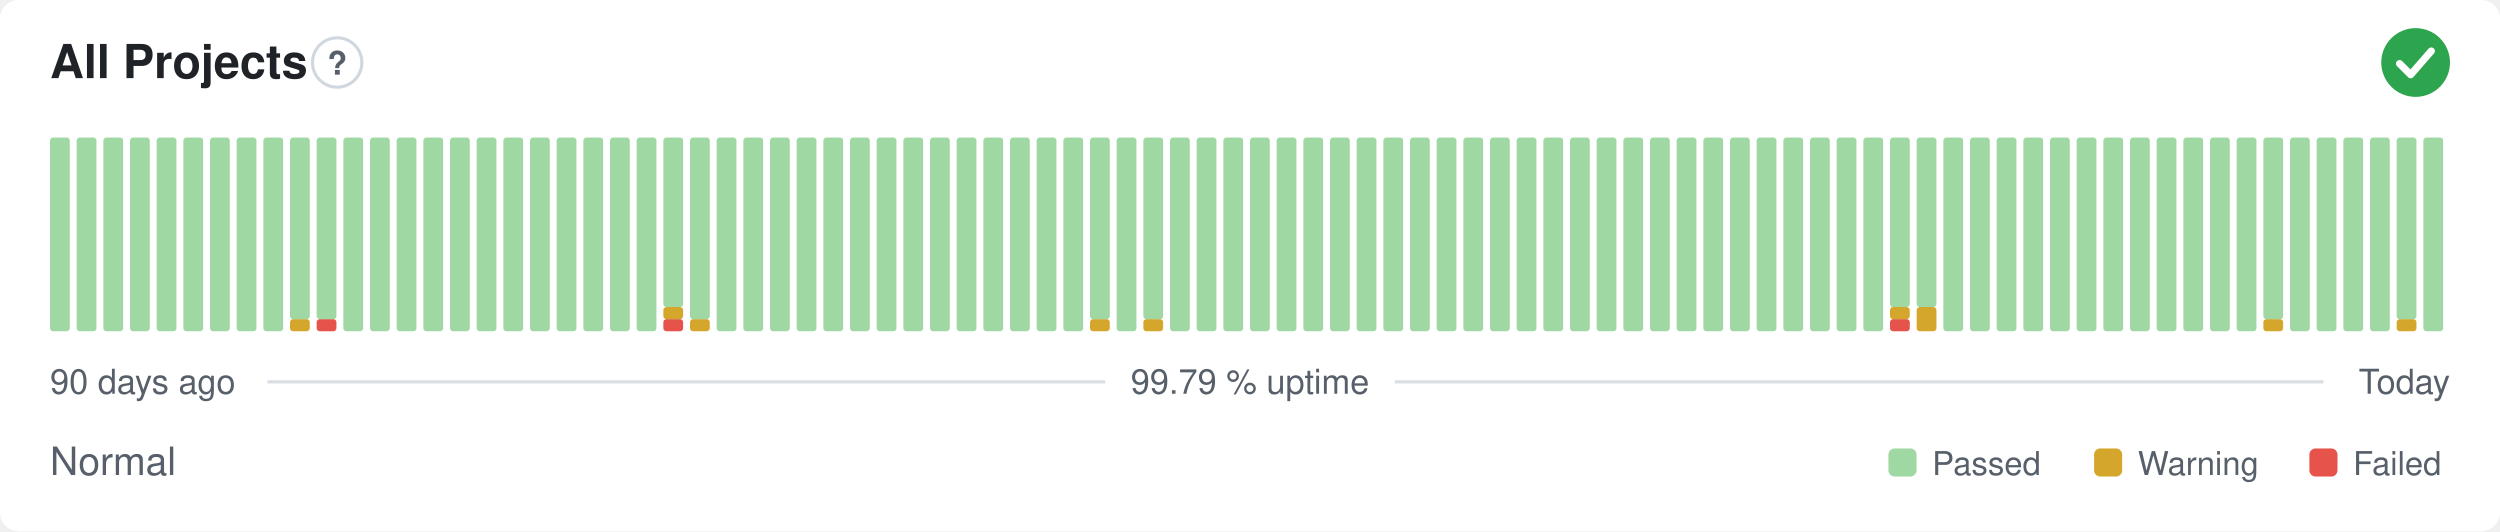
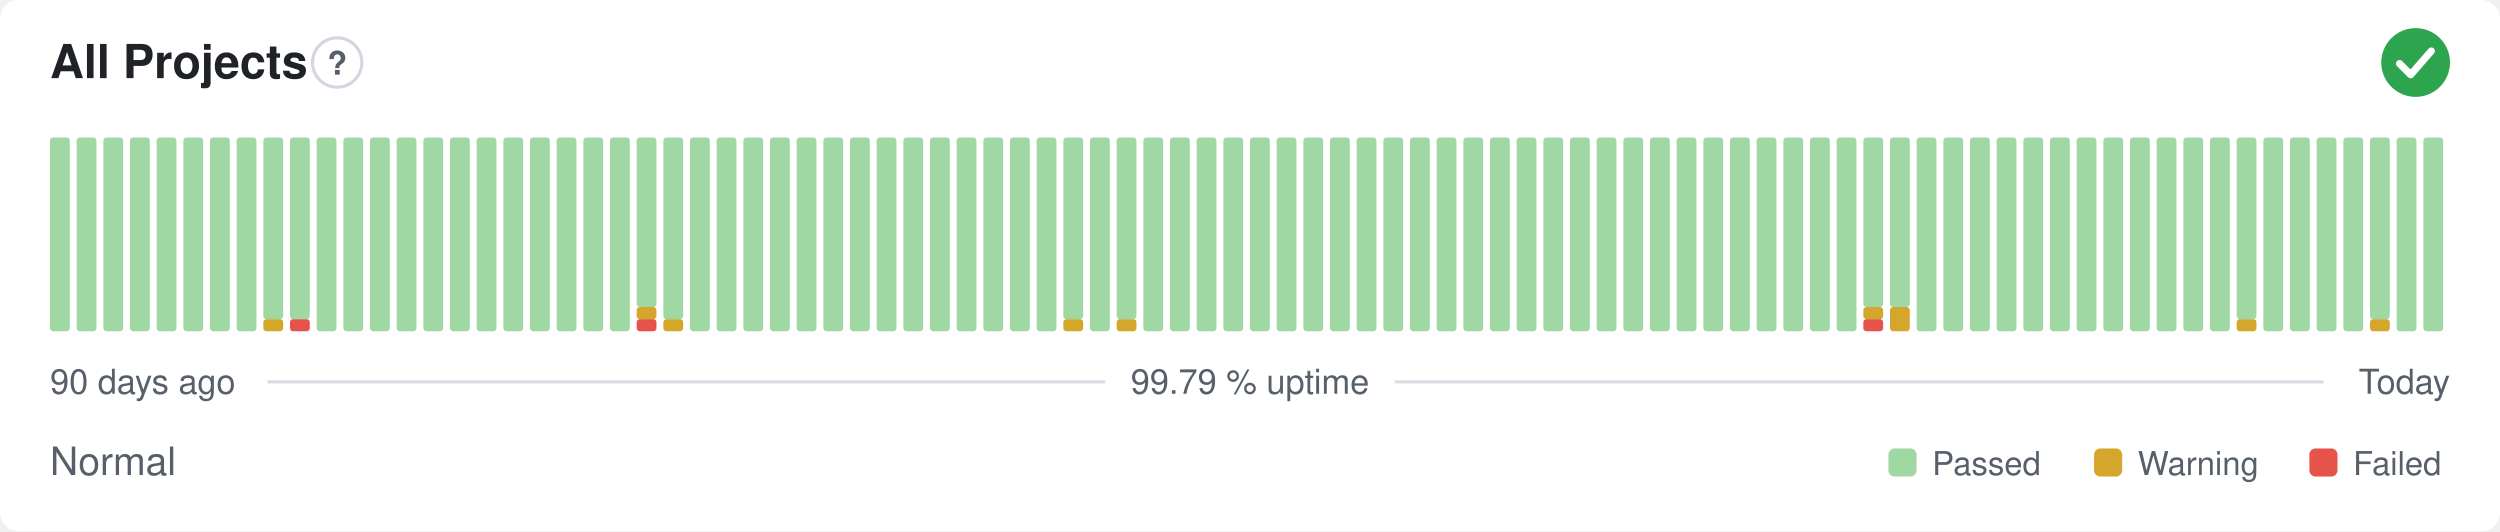
<svg xmlns="http://www.w3.org/2000/svg" width="800" height="170" viewBox="0 0 800 170" role="img" aria-label="All Projects: Normal, 99.79 % uptime over the last 90 days" font-family="-apple-system,BlinkMacSystemFont,'Segoe UI',Helvetica,Arial,sans-serif">
  <style>
    @media (prefers-color-scheme: dark) {
      .bg { fill: #0d1117 }
      .title { fill: #e6edf3 }
      .muted { fill: #8b949e }
      .hint { stroke: #30363d }
      .rule { stroke: #30363d }
      .nodata { fill: #21262d }
    }
  </style>
  <rect class="bg" width="800" height="170" rx="6" fill="#ffffff" />
  <text class="title" x="16" y="25" font-size="15" font-weight="600" fill="#1f2328">All Projects</text>
  <circle class="hint" cx="107.9" cy="20" r="7.9" fill="none" stroke="#d0d7de" stroke-width="1" />
  <text class="muted" x="107.9" y="23.9" text-anchor="middle" font-size="10.4" font-weight="700" fill="#57606a">?</text>
  <circle cx="773" cy="20" r="11" fill="#2da44e" />
  <path d="M767.87 20.37l3.54 3.54 6.60 -7.58" fill="none" stroke="#fff" stroke-width="2.31" stroke-linecap="round" stroke-linejoin="round" />
  <rect x="16.00" y="44.00" width="6.33" height="62.00" rx="1" fill="#9fd8a3" />
  <rect x="24.53" y="44.00" width="6.33" height="62.00" rx="1" fill="#9fd8a3" />
  <rect x="33.07" y="44.00" width="6.33" height="62.00" rx="1" fill="#9fd8a3" />
  <rect x="41.60" y="44.00" width="6.33" height="62.00" rx="1" fill="#9fd8a3" />
  <rect x="50.13" y="44.00" width="6.33" height="62.00" rx="1" fill="#9fd8a3" />
  <rect x="58.67" y="44.00" width="6.33" height="62.00" rx="1" fill="#9fd8a3" />
  <rect x="67.20" y="44.00" width="6.33" height="62.00" rx="1" fill="#9fd8a3" />
  <rect x="75.73" y="44.00" width="6.33" height="62.00" rx="1" fill="#9fd8a3" />
-   <rect x="84.27" y="44.00" width="6.33" height="62.00" rx="1" fill="#9fd8a3" />
-   <rect x="92.80" y="102.13" width="6.33" height="3.88" rx="1" fill="#d4a72c" />
+   <rect x="84.27" y="102.13" width="6.33" height="3.88" rx="1" fill="#d4a72c" />
+   <rect x="84.27" y="44.00" width="6.33" height="58.13" rx="1" fill="#9fd8a3" />
+   <rect x="92.80" y="102.13" width="6.33" height="3.88" rx="1" fill="#e5534b" />
  <rect x="92.80" y="44.00" width="6.33" height="58.13" rx="1" fill="#9fd8a3" />
-   <rect x="101.33" y="102.13" width="6.33" height="3.88" rx="1" fill="#e5534b" />
-   <rect x="101.33" y="44.00" width="6.33" height="58.13" rx="1" fill="#9fd8a3" />
+   <rect x="101.33" y="44.00" width="6.33" height="62.00" rx="1" fill="#9fd8a3" />
  <rect x="109.87" y="44.00" width="6.33" height="62.00" rx="1" fill="#9fd8a3" />
  <rect x="118.40" y="44.00" width="6.33" height="62.00" rx="1" fill="#9fd8a3" />
  <rect x="126.93" y="44.00" width="6.33" height="62.00" rx="1" fill="#9fd8a3" />
  <rect x="135.47" y="44.00" width="6.33" height="62.00" rx="1" fill="#9fd8a3" />
  <rect x="144.00" y="44.00" width="6.33" height="62.00" rx="1" fill="#9fd8a3" />
  <rect x="152.53" y="44.00" width="6.33" height="62.00" rx="1" fill="#9fd8a3" />
  <rect x="161.07" y="44.00" width="6.33" height="62.00" rx="1" fill="#9fd8a3" />
  <rect x="169.60" y="44.00" width="6.33" height="62.00" rx="1" fill="#9fd8a3" />
  <rect x="178.13" y="44.00" width="6.33" height="62.00" rx="1" fill="#9fd8a3" />
  <rect x="186.67" y="44.00" width="6.33" height="62.00" rx="1" fill="#9fd8a3" />
  <rect x="195.20" y="44.00" width="6.33" height="62.00" rx="1" fill="#9fd8a3" />
-   <rect x="203.73" y="44.00" width="6.33" height="62.00" rx="1" fill="#9fd8a3" />
-   <rect x="212.27" y="102.13" width="6.33" height="3.88" rx="1" fill="#e5534b" />
-   <rect x="212.27" y="98.25" width="6.33" height="3.88" rx="1" fill="#d4a72c" />
-   <rect x="212.27" y="44.00" width="6.33" height="54.25" rx="1" fill="#9fd8a3" />
-   <rect x="220.80" y="102.13" width="6.33" height="3.88" rx="1" fill="#d4a72c" />
-   <rect x="220.80" y="44.00" width="6.33" height="58.13" rx="1" fill="#9fd8a3" />
+   <rect x="203.73" y="102.13" width="6.33" height="3.88" rx="1" fill="#e5534b" />
+   <rect x="203.73" y="98.25" width="6.33" height="3.88" rx="1" fill="#d4a72c" />
+   <rect x="203.73" y="44.00" width="6.33" height="54.25" rx="1" fill="#9fd8a3" />
+   <rect x="212.27" y="102.13" width="6.33" height="3.88" rx="1" fill="#d4a72c" />
+   <rect x="212.27" y="44.00" width="6.33" height="58.13" rx="1" fill="#9fd8a3" />
+   <rect x="220.80" y="44.00" width="6.33" height="62.00" rx="1" fill="#9fd8a3" />
  <rect x="229.33" y="44.00" width="6.33" height="62.00" rx="1" fill="#9fd8a3" />
  <rect x="237.87" y="44.00" width="6.33" height="62.00" rx="1" fill="#9fd8a3" />
  <rect x="246.40" y="44.00" width="6.33" height="62.00" rx="1" fill="#9fd8a3" />
  <rect x="254.93" y="44.00" width="6.33" height="62.00" rx="1" fill="#9fd8a3" />
  <rect x="263.47" y="44.00" width="6.33" height="62.00" rx="1" fill="#9fd8a3" />
  <rect x="272.00" y="44.00" width="6.33" height="62.00" rx="1" fill="#9fd8a3" />
  <rect x="280.53" y="44.00" width="6.33" height="62.00" rx="1" fill="#9fd8a3" />
  <rect x="289.07" y="44.00" width="6.33" height="62.00" rx="1" fill="#9fd8a3" />
  <rect x="297.60" y="44.00" width="6.33" height="62.00" rx="1" fill="#9fd8a3" />
  <rect x="306.13" y="44.00" width="6.33" height="62.00" rx="1" fill="#9fd8a3" />
  <rect x="314.67" y="44.00" width="6.33" height="62.00" rx="1" fill="#9fd8a3" />
  <rect x="323.20" y="44.00" width="6.33" height="62.00" rx="1" fill="#9fd8a3" />
  <rect x="331.73" y="44.00" width="6.33" height="62.00" rx="1" fill="#9fd8a3" />
-   <rect x="340.27" y="44.00" width="6.33" height="62.00" rx="1" fill="#9fd8a3" />
-   <rect x="348.80" y="102.13" width="6.33" height="3.88" rx="1" fill="#d4a72c" />
-   <rect x="348.80" y="44.00" width="6.33" height="58.13" rx="1" fill="#9fd8a3" />
-   <rect x="357.33" y="44.00" width="6.33" height="62.00" rx="1" fill="#9fd8a3" />
-   <rect x="365.87" y="102.13" width="6.33" height="3.88" rx="1" fill="#d4a72c" />
-   <rect x="365.87" y="44.00" width="6.33" height="58.13" rx="1" fill="#9fd8a3" />
+   <rect x="340.27" y="102.13" width="6.33" height="3.88" rx="1" fill="#d4a72c" />
+   <rect x="340.27" y="44.00" width="6.33" height="58.13" rx="1" fill="#9fd8a3" />
+   <rect x="348.80" y="44.00" width="6.33" height="62.00" rx="1" fill="#9fd8a3" />
+   <rect x="357.33" y="102.13" width="6.33" height="3.88" rx="1" fill="#d4a72c" />
+   <rect x="357.33" y="44.00" width="6.33" height="58.13" rx="1" fill="#9fd8a3" />
+   <rect x="365.87" y="44.00" width="6.33" height="62.00" rx="1" fill="#9fd8a3" />
  <rect x="374.40" y="44.00" width="6.33" height="62.00" rx="1" fill="#9fd8a3" />
  <rect x="382.93" y="44.00" width="6.33" height="62.00" rx="1" fill="#9fd8a3" />
  <rect x="391.47" y="44.00" width="6.33" height="62.00" rx="1" fill="#9fd8a3" />
  <rect x="400.00" y="44.00" width="6.33" height="62.00" rx="1" fill="#9fd8a3" />
  <rect x="408.53" y="44.00" width="6.33" height="62.00" rx="1" fill="#9fd8a3" />
  <rect x="417.07" y="44.00" width="6.33" height="62.00" rx="1" fill="#9fd8a3" />
  <rect x="425.60" y="44.00" width="6.33" height="62.00" rx="1" fill="#9fd8a3" />
  <rect x="434.13" y="44.00" width="6.33" height="62.00" rx="1" fill="#9fd8a3" />
  <rect x="442.67" y="44.00" width="6.33" height="62.00" rx="1" fill="#9fd8a3" />
  <rect x="451.20" y="44.00" width="6.33" height="62.00" rx="1" fill="#9fd8a3" />
  <rect x="459.73" y="44.00" width="6.33" height="62.00" rx="1" fill="#9fd8a3" />
  <rect x="468.27" y="44.00" width="6.33" height="62.00" rx="1" fill="#9fd8a3" />
  <rect x="476.80" y="44.00" width="6.33" height="62.00" rx="1" fill="#9fd8a3" />
  <rect x="485.33" y="44.00" width="6.33" height="62.00" rx="1" fill="#9fd8a3" />
  <rect x="493.87" y="44.00" width="6.33" height="62.00" rx="1" fill="#9fd8a3" />
  <rect x="502.40" y="44.00" width="6.33" height="62.00" rx="1" fill="#9fd8a3" />
  <rect x="510.93" y="44.00" width="6.33" height="62.00" rx="1" fill="#9fd8a3" />
  <rect x="519.47" y="44.00" width="6.33" height="62.00" rx="1" fill="#9fd8a3" />
  <rect x="528.00" y="44.00" width="6.33" height="62.00" rx="1" fill="#9fd8a3" />
  <rect x="536.53" y="44.00" width="6.33" height="62.00" rx="1" fill="#9fd8a3" />
  <rect x="545.07" y="44.00" width="6.33" height="62.00" rx="1" fill="#9fd8a3" />
  <rect x="553.60" y="44.00" width="6.33" height="62.00" rx="1" fill="#9fd8a3" />
  <rect x="562.13" y="44.00" width="6.33" height="62.00" rx="1" fill="#9fd8a3" />
  <rect x="570.67" y="44.00" width="6.33" height="62.00" rx="1" fill="#9fd8a3" />
  <rect x="579.20" y="44.00" width="6.33" height="62.00" rx="1" fill="#9fd8a3" />
  <rect x="587.73" y="44.00" width="6.33" height="62.00" rx="1" fill="#9fd8a3" />
-   <rect x="596.27" y="44.00" width="6.33" height="62.00" rx="1" fill="#9fd8a3" />
-   <rect x="604.80" y="102.13" width="6.33" height="3.88" rx="1" fill="#e5534b" />
-   <rect x="604.80" y="98.25" width="6.33" height="3.88" rx="1" fill="#d4a72c" />
+   <rect x="596.27" y="102.13" width="6.33" height="3.88" rx="1" fill="#e5534b" />
+   <rect x="596.27" y="98.25" width="6.33" height="3.88" rx="1" fill="#d4a72c" />
+   <rect x="596.27" y="44.00" width="6.33" height="54.25" rx="1" fill="#9fd8a3" />
+   <rect x="604.80" y="98.25" width="6.33" height="7.75" rx="1" fill="#d4a72c" />
  <rect x="604.80" y="44.00" width="6.33" height="54.25" rx="1" fill="#9fd8a3" />
-   <rect x="613.33" y="98.25" width="6.33" height="7.75" rx="1" fill="#d4a72c" />
-   <rect x="613.33" y="44.00" width="6.33" height="54.25" rx="1" fill="#9fd8a3" />
+   <rect x="613.33" y="44.00" width="6.33" height="62.00" rx="1" fill="#9fd8a3" />
  <rect x="621.87" y="44.00" width="6.33" height="62.00" rx="1" fill="#9fd8a3" />
  <rect x="630.40" y="44.00" width="6.33" height="62.00" rx="1" fill="#9fd8a3" />
  <rect x="638.93" y="44.00" width="6.33" height="62.00" rx="1" fill="#9fd8a3" />
  <rect x="647.47" y="44.00" width="6.33" height="62.00" rx="1" fill="#9fd8a3" />
  <rect x="656.00" y="44.00" width="6.33" height="62.00" rx="1" fill="#9fd8a3" />
  <rect x="664.53" y="44.00" width="6.33" height="62.00" rx="1" fill="#9fd8a3" />
  <rect x="673.07" y="44.00" width="6.33" height="62.00" rx="1" fill="#9fd8a3" />
  <rect x="681.60" y="44.00" width="6.33" height="62.00" rx="1" fill="#9fd8a3" />
  <rect x="690.13" y="44.00" width="6.33" height="62.00" rx="1" fill="#9fd8a3" />
  <rect x="698.67" y="44.00" width="6.33" height="62.00" rx="1" fill="#9fd8a3" />
  <rect x="707.20" y="44.00" width="6.33" height="62.00" rx="1" fill="#9fd8a3" />
-   <rect x="715.73" y="44.00" width="6.33" height="62.00" rx="1" fill="#9fd8a3" />
-   <rect x="724.27" y="102.13" width="6.33" height="3.88" rx="1" fill="#d4a72c" />
-   <rect x="724.27" y="44.00" width="6.33" height="58.13" rx="1" fill="#9fd8a3" />
+   <rect x="715.73" y="102.13" width="6.33" height="3.88" rx="1" fill="#d4a72c" />
+   <rect x="715.73" y="44.00" width="6.33" height="58.13" rx="1" fill="#9fd8a3" />
+   <rect x="724.27" y="44.00" width="6.33" height="62.00" rx="1" fill="#9fd8a3" />
  <rect x="732.80" y="44.00" width="6.33" height="62.00" rx="1" fill="#9fd8a3" />
  <rect x="741.33" y="44.00" width="6.33" height="62.00" rx="1" fill="#9fd8a3" />
  <rect x="749.87" y="44.00" width="6.33" height="62.00" rx="1" fill="#9fd8a3" />
-   <rect x="758.40" y="44.00" width="6.33" height="62.00" rx="1" fill="#9fd8a3" />
-   <rect x="766.93" y="102.13" width="6.33" height="3.88" rx="1" fill="#d4a72c" />
-   <rect x="766.93" y="44.00" width="6.33" height="58.13" rx="1" fill="#9fd8a3" />
+   <rect x="758.40" y="102.13" width="6.33" height="3.88" rx="1" fill="#d4a72c" />
+   <rect x="758.40" y="44.00" width="6.33" height="58.13" rx="1" fill="#9fd8a3" />
+   <rect x="766.93" y="44.00" width="6.33" height="62.00" rx="1" fill="#9fd8a3" />
  <rect x="775.47" y="44.00" width="6.33" height="62.00" rx="1" fill="#9fd8a3" />
  <text class="muted" x="16" y="126" font-size="11" fill="#57606a">90 days ago</text>
  <text class="muted" x="400" y="126" text-anchor="middle" font-size="11" fill="#57606a">99.79 % uptime</text>
  <text class="muted" x="784" y="126" text-anchor="end" font-size="11" fill="#57606a">Today</text>
  <line class="rule" x1="85.6" y1="122.2" x2="353.7" y2="122.2" stroke="#d8dee4" stroke-width="1" />
  <line class="rule" x1="446.3" y1="122.2" x2="743.5" y2="122.2" stroke="#d8dee4" stroke-width="1" />
  <text class="muted" x="16" y="152" font-size="12.5" fill="#57606a">Normal</text>
  <rect x="604.3" y="143.5" width="9.0" height="9.0" rx="2" fill="#9fd8a3" />
  <text class="muted" x="618.3" y="152" font-size="10.5" fill="#57606a">Passed</text>
  <rect x="670.1" y="143.5" width="9.0" height="9.0" rx="2" fill="#d4a72c" />
  <text class="muted" x="684.1" y="152" font-size="10.5" fill="#57606a">Warning</text>
  <rect x="739.0" y="143.5" width="9.0" height="9.0" rx="2" fill="#e5534b" />
  <text class="muted" x="753.0" y="152" font-size="10.5" fill="#57606a">Failed</text>
</svg>
